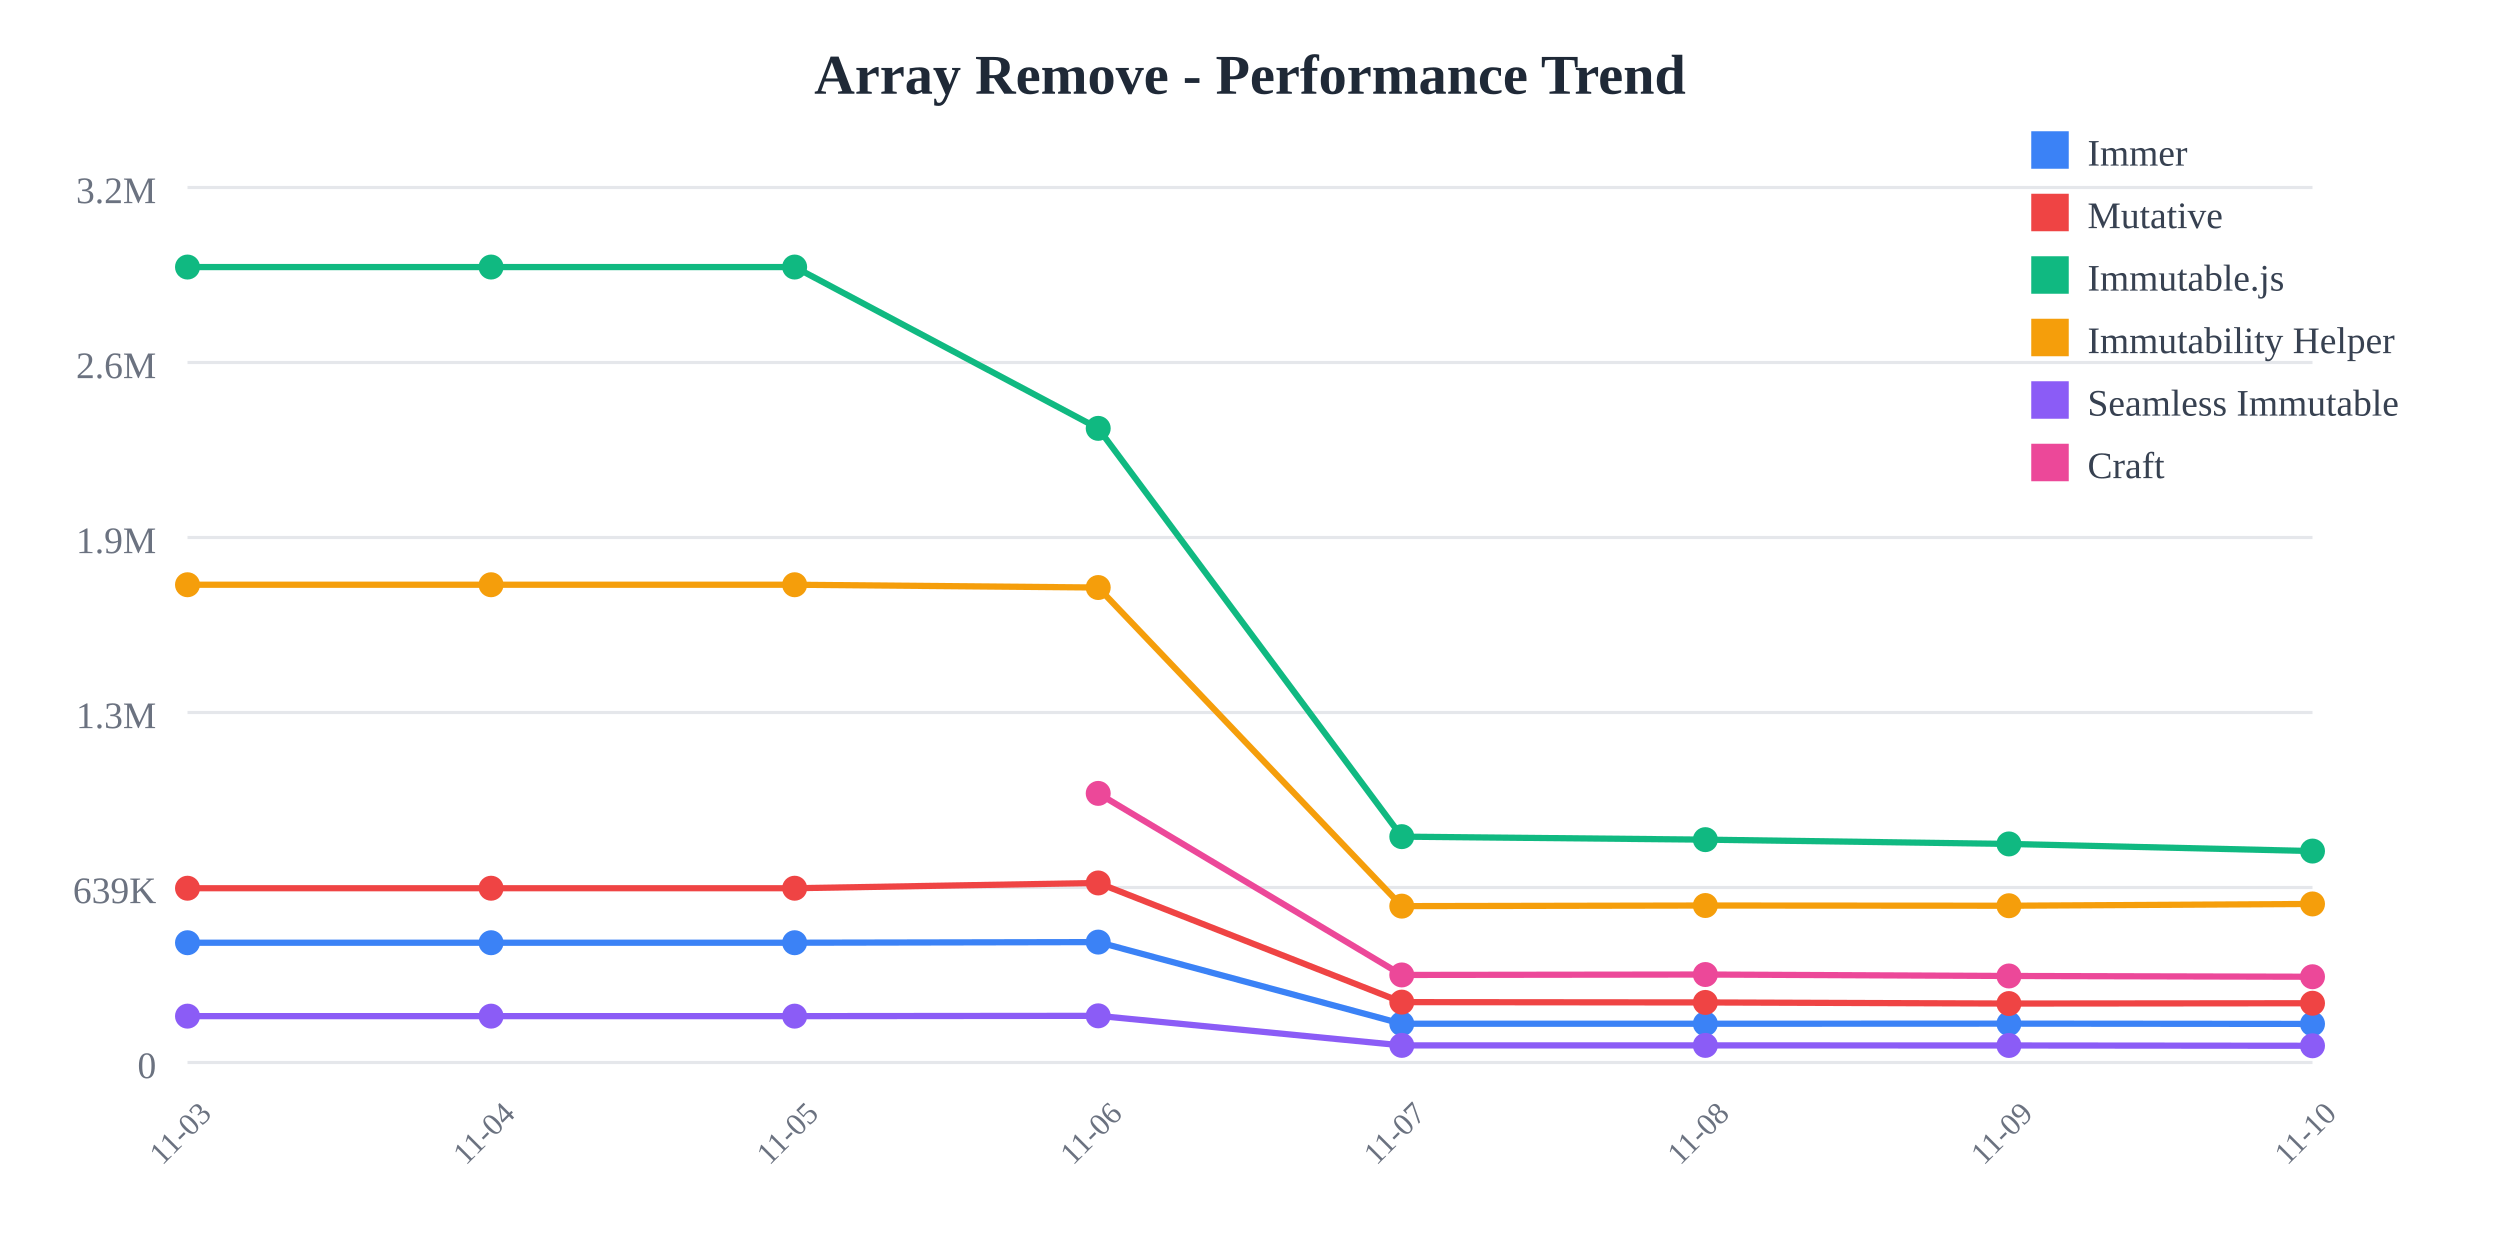
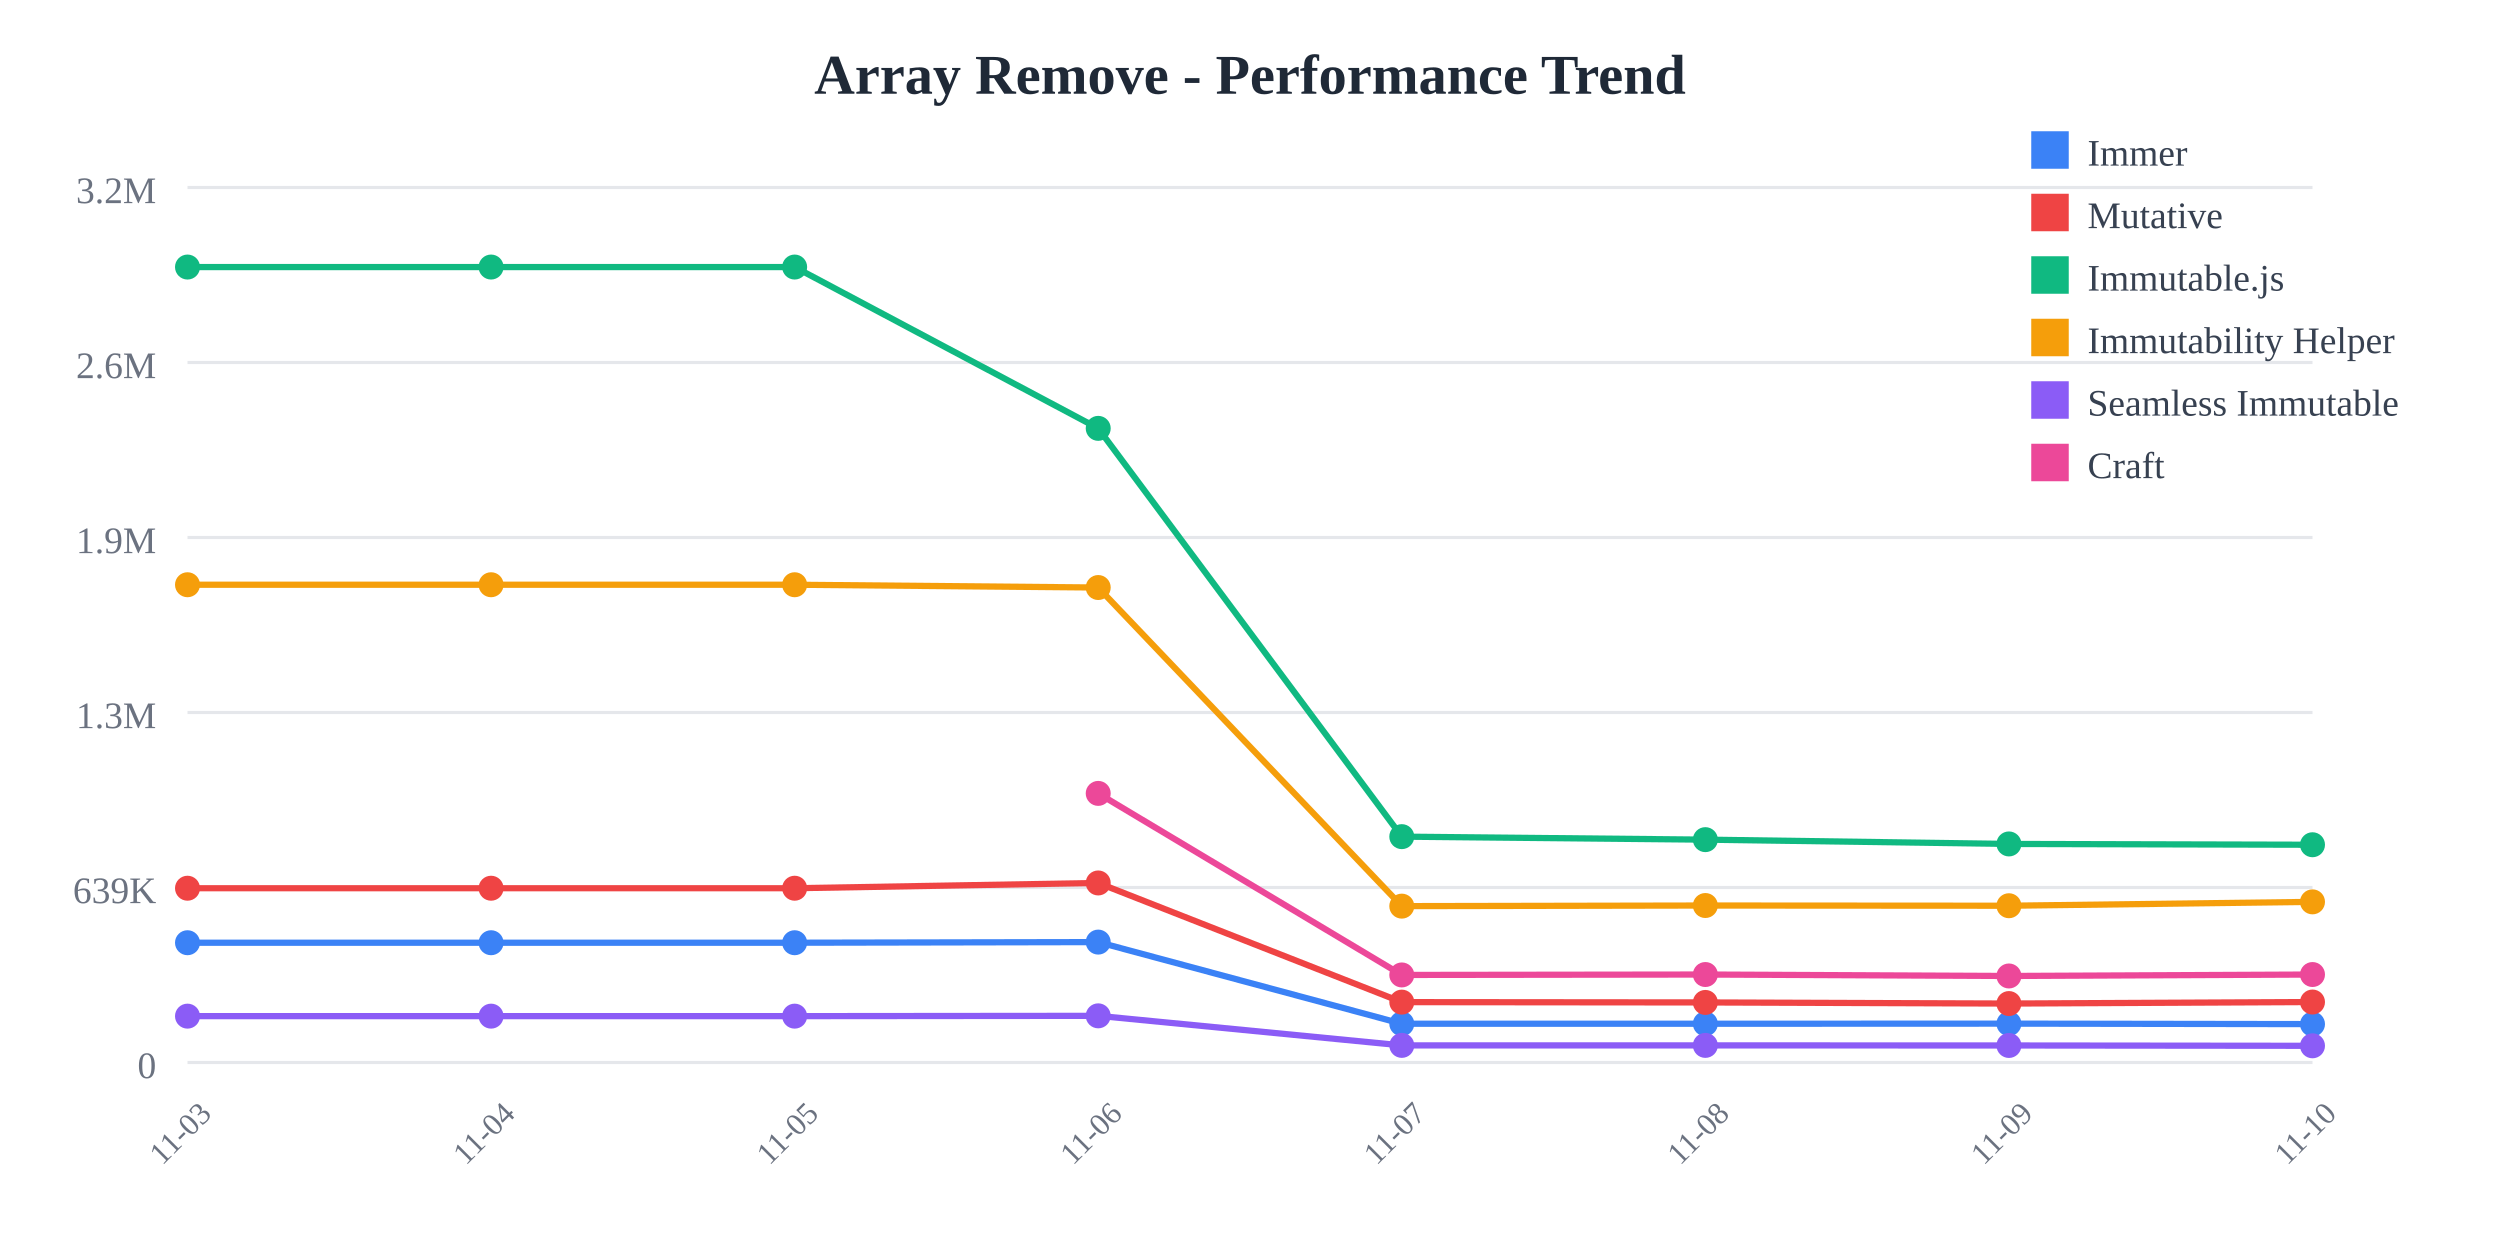
<svg xmlns="http://www.w3.org/2000/svg" width="800" height="400">
  <rect width="800" height="400" fill="white" />
  <text x="400" y="30" text-anchor="middle" font-size="18" font-weight="bold" fill="#1f2937">
    Array Remove - Performance Trend
  </text>
  <line x1="60" y1="60" x2="740" y2="60" stroke="#e5e7eb" stroke-width="1" />
  <text x="50" y="65" text-anchor="end" font-size="12" fill="#6b7280">
    3.2M
  </text>
  <line x1="60" y1="116" x2="740" y2="116" stroke="#e5e7eb" stroke-width="1" />
  <text x="50" y="121" text-anchor="end" font-size="12" fill="#6b7280">
    2.6M
  </text>
  <line x1="60" y1="172" x2="740" y2="172" stroke="#e5e7eb" stroke-width="1" />
  <text x="50" y="177" text-anchor="end" font-size="12" fill="#6b7280">
    1.9M
  </text>
  <line x1="60" y1="228" x2="740" y2="228" stroke="#e5e7eb" stroke-width="1" />
  <text x="50" y="233" text-anchor="end" font-size="12" fill="#6b7280">
    1.3M
  </text>
  <line x1="60" y1="284" x2="740" y2="284" stroke="#e5e7eb" stroke-width="1" />
  <text x="50" y="289" text-anchor="end" font-size="12" fill="#6b7280">
    639K
  </text>
  <line x1="60" y1="340" x2="740" y2="340" stroke="#e5e7eb" stroke-width="1" />
  <text x="50" y="345" text-anchor="end" font-size="12" fill="#6b7280">
    0
  </text>
  <text x="60" y="365" text-anchor="middle" font-size="10" fill="#6b7280" transform="rotate(-45, 60, 365)">
    11-03
  </text>
  <text x="157.143" y="365" text-anchor="middle" font-size="10" fill="#6b7280" transform="rotate(-45, 157.1429, 365)">
    11-04
  </text>
  <text x="254.286" y="365" text-anchor="middle" font-size="10" fill="#6b7280" transform="rotate(-45, 254.2857, 365)">
    11-05
  </text>
  <text x="351.429" y="365" text-anchor="middle" font-size="10" fill="#6b7280" transform="rotate(-45, 351.4286, 365)">
    11-06
  </text>
  <text x="448.571" y="365" text-anchor="middle" font-size="10" fill="#6b7280" transform="rotate(-45, 448.5714, 365)">
    11-07
  </text>
  <text x="545.714" y="365" text-anchor="middle" font-size="10" fill="#6b7280" transform="rotate(-45, 545.7143, 365)">
    11-08
  </text>
  <text x="642.857" y="365" text-anchor="middle" font-size="10" fill="#6b7280" transform="rotate(-45, 642.8571, 365)">
    11-09
  </text>
  <text x="740" y="365" text-anchor="middle" font-size="10" fill="#6b7280" transform="rotate(-45, 740, 365)">
    11-10
  </text>
-   <polyline points="60,301.671 157.143,301.671 254.286,301.671 351.429,301.471 448.571,327.603 545.714,327.603 642.857,327.561 740,327.655" fill="none" stroke="#3b82f6" stroke-width="2" />
+   <polyline points="60,301.671 157.143,301.671 254.286,301.671 351.429,301.471 448.571,327.603 545.714,327.603 642.857,327.561 740,327.716" fill="none" stroke="#3b82f6" stroke-width="2" />
  <circle cx="60" cy="301.671" r="4" fill="#3b82f6" />
  <circle cx="157.143" cy="301.671" r="4" fill="#3b82f6" />
  <circle cx="254.286" cy="301.671" r="4" fill="#3b82f6" />
  <circle cx="351.429" cy="301.471" r="4" fill="#3b82f6" />
  <circle cx="448.571" cy="327.603" r="4" fill="#3b82f6" />
  <circle cx="545.714" cy="327.603" r="4" fill="#3b82f6" />
  <circle cx="642.857" cy="327.561" r="4" fill="#3b82f6" />
-   <circle cx="740" cy="327.655" r="4" fill="#3b82f6" />
-   <polyline points="60,284.232 157.143,284.232 254.286,284.232 351.429,282.548 448.571,320.68 545.714,320.78 642.857,321.138 740,321.038" fill="none" stroke="#ef4444" stroke-width="2" />
+   <circle cx="740" cy="327.716" r="4" fill="#3b82f6" />
+   <polyline points="60,284.232 157.143,284.232 254.286,284.232 351.429,282.548 448.571,320.68 545.714,320.78 642.857,321.138 740,320.651" fill="none" stroke="#ef4444" stroke-width="2" />
  <circle cx="60" cy="284.232" r="4" fill="#ef4444" />
  <circle cx="157.143" cy="284.232" r="4" fill="#ef4444" />
  <circle cx="254.286" cy="284.232" r="4" fill="#ef4444" />
  <circle cx="351.429" cy="282.548" r="4" fill="#ef4444" />
  <circle cx="448.571" cy="320.68" r="4" fill="#ef4444" />
  <circle cx="545.714" cy="320.78" r="4" fill="#ef4444" />
  <circle cx="642.857" cy="321.138" r="4" fill="#ef4444" />
-   <circle cx="740" cy="321.038" r="4" fill="#ef4444" />
-   <polyline points="60,85.455 157.143,85.455 254.286,85.455 351.429,137.076 448.571,267.725 545.714,268.686 642.857,270.061 740,272.341" fill="none" stroke="#10b981" stroke-width="2" />
+   <circle cx="740" cy="320.651" r="4" fill="#ef4444" />
+   <polyline points="60,85.455 157.143,85.455 254.286,85.455 351.429,137.076 448.571,267.725 545.714,268.686 642.857,270.061 740,270.319" fill="none" stroke="#10b981" stroke-width="2" />
  <circle cx="60" cy="85.455" r="4" fill="#10b981" />
  <circle cx="157.143" cy="85.455" r="4" fill="#10b981" />
  <circle cx="254.286" cy="85.455" r="4" fill="#10b981" />
  <circle cx="351.429" cy="137.076" r="4" fill="#10b981" />
  <circle cx="448.571" cy="267.725" r="4" fill="#10b981" />
  <circle cx="545.714" cy="268.686" r="4" fill="#10b981" />
  <circle cx="642.857" cy="270.061" r="4" fill="#10b981" />
-   <circle cx="740" cy="272.341" r="4" fill="#10b981" />
-   <polyline points="60,187.117 157.143,187.117 254.286,187.117 351.429,188.009 448.571,289.963 545.714,289.766 642.857,289.834 740,289.264" fill="none" stroke="#f59e0b" stroke-width="2" />
+   <circle cx="740" cy="270.319" r="4" fill="#10b981" />
+   <polyline points="60,187.117 157.143,187.117 254.286,187.117 351.429,188.009 448.571,289.963 545.714,289.766 642.857,289.834 740,288.597" fill="none" stroke="#f59e0b" stroke-width="2" />
  <circle cx="60" cy="187.117" r="4" fill="#f59e0b" />
  <circle cx="157.143" cy="187.117" r="4" fill="#f59e0b" />
  <circle cx="254.286" cy="187.117" r="4" fill="#f59e0b" />
  <circle cx="351.429" cy="188.009" r="4" fill="#f59e0b" />
  <circle cx="448.571" cy="289.963" r="4" fill="#f59e0b" />
  <circle cx="545.714" cy="289.766" r="4" fill="#f59e0b" />
  <circle cx="642.857" cy="289.834" r="4" fill="#f59e0b" />
-   <circle cx="740" cy="289.264" r="4" fill="#f59e0b" />
-   <polyline points="60,325.166 157.143,325.166 254.286,325.166 351.429,325.069 448.571,334.524 545.714,334.526 642.857,334.55 740,334.648" fill="none" stroke="#8b5cf6" stroke-width="2" />
+   <circle cx="740" cy="288.597" r="4" fill="#f59e0b" />
+   <polyline points="60,325.166 157.143,325.166 254.286,325.166 351.429,325.069 448.571,334.524 545.714,334.526 642.857,334.55 740,334.658" fill="none" stroke="#8b5cf6" stroke-width="2" />
  <circle cx="60" cy="325.166" r="4" fill="#8b5cf6" />
  <circle cx="157.143" cy="325.166" r="4" fill="#8b5cf6" />
  <circle cx="254.286" cy="325.166" r="4" fill="#8b5cf6" />
  <circle cx="351.429" cy="325.069" r="4" fill="#8b5cf6" />
  <circle cx="448.571" cy="334.524" r="4" fill="#8b5cf6" />
  <circle cx="545.714" cy="334.526" r="4" fill="#8b5cf6" />
  <circle cx="642.857" cy="334.55" r="4" fill="#8b5cf6" />
-   <circle cx="740" cy="334.648" r="4" fill="#8b5cf6" />
-   <polyline points="351.429,253.886 448.571,311.982 545.714,311.847 642.857,312.312 740,312.557" fill="none" stroke="#ec4899" stroke-width="2" />
+   <circle cx="740" cy="334.658" r="4" fill="#8b5cf6" />
+   <polyline points="351.429,253.886 448.571,311.982 545.714,311.847 642.857,312.312 740,311.85" fill="none" stroke="#ec4899" stroke-width="2" />
  <circle cx="351.429" cy="253.886" r="4" fill="#ec4899" />
  <circle cx="448.571" cy="311.982" r="4" fill="#ec4899" />
  <circle cx="545.714" cy="311.847" r="4" fill="#ec4899" />
  <circle cx="642.857" cy="312.312" r="4" fill="#ec4899" />
-   <circle cx="740" cy="312.557" r="4" fill="#ec4899" />
+   <circle cx="740" cy="311.85" r="4" fill="#ec4899" />
  <rect x="650" y="42" width="12" height="12" fill="#3b82f6" />
  <text x="668" y="53" font-size="12" fill="#374151">Immer</text>
  <rect x="650" y="62" width="12" height="12" fill="#ef4444" />
  <text x="668" y="73" font-size="12" fill="#374151">Mutative</text>
  <rect x="650" y="82" width="12" height="12" fill="#10b981" />
  <text x="668" y="93" font-size="12" fill="#374151">Immutable.js</text>
  <rect x="650" y="102" width="12" height="12" fill="#f59e0b" />
  <text x="668" y="113" font-size="12" fill="#374151">Immutability Helper</text>
  <rect x="650" y="122" width="12" height="12" fill="#8b5cf6" />
  <text x="668" y="133" font-size="12" fill="#374151">Seamless Immutable</text>
  <rect x="650" y="142" width="12" height="12" fill="#ec4899" />
  <text x="668" y="153" font-size="12" fill="#374151">Craft</text>
</svg>
